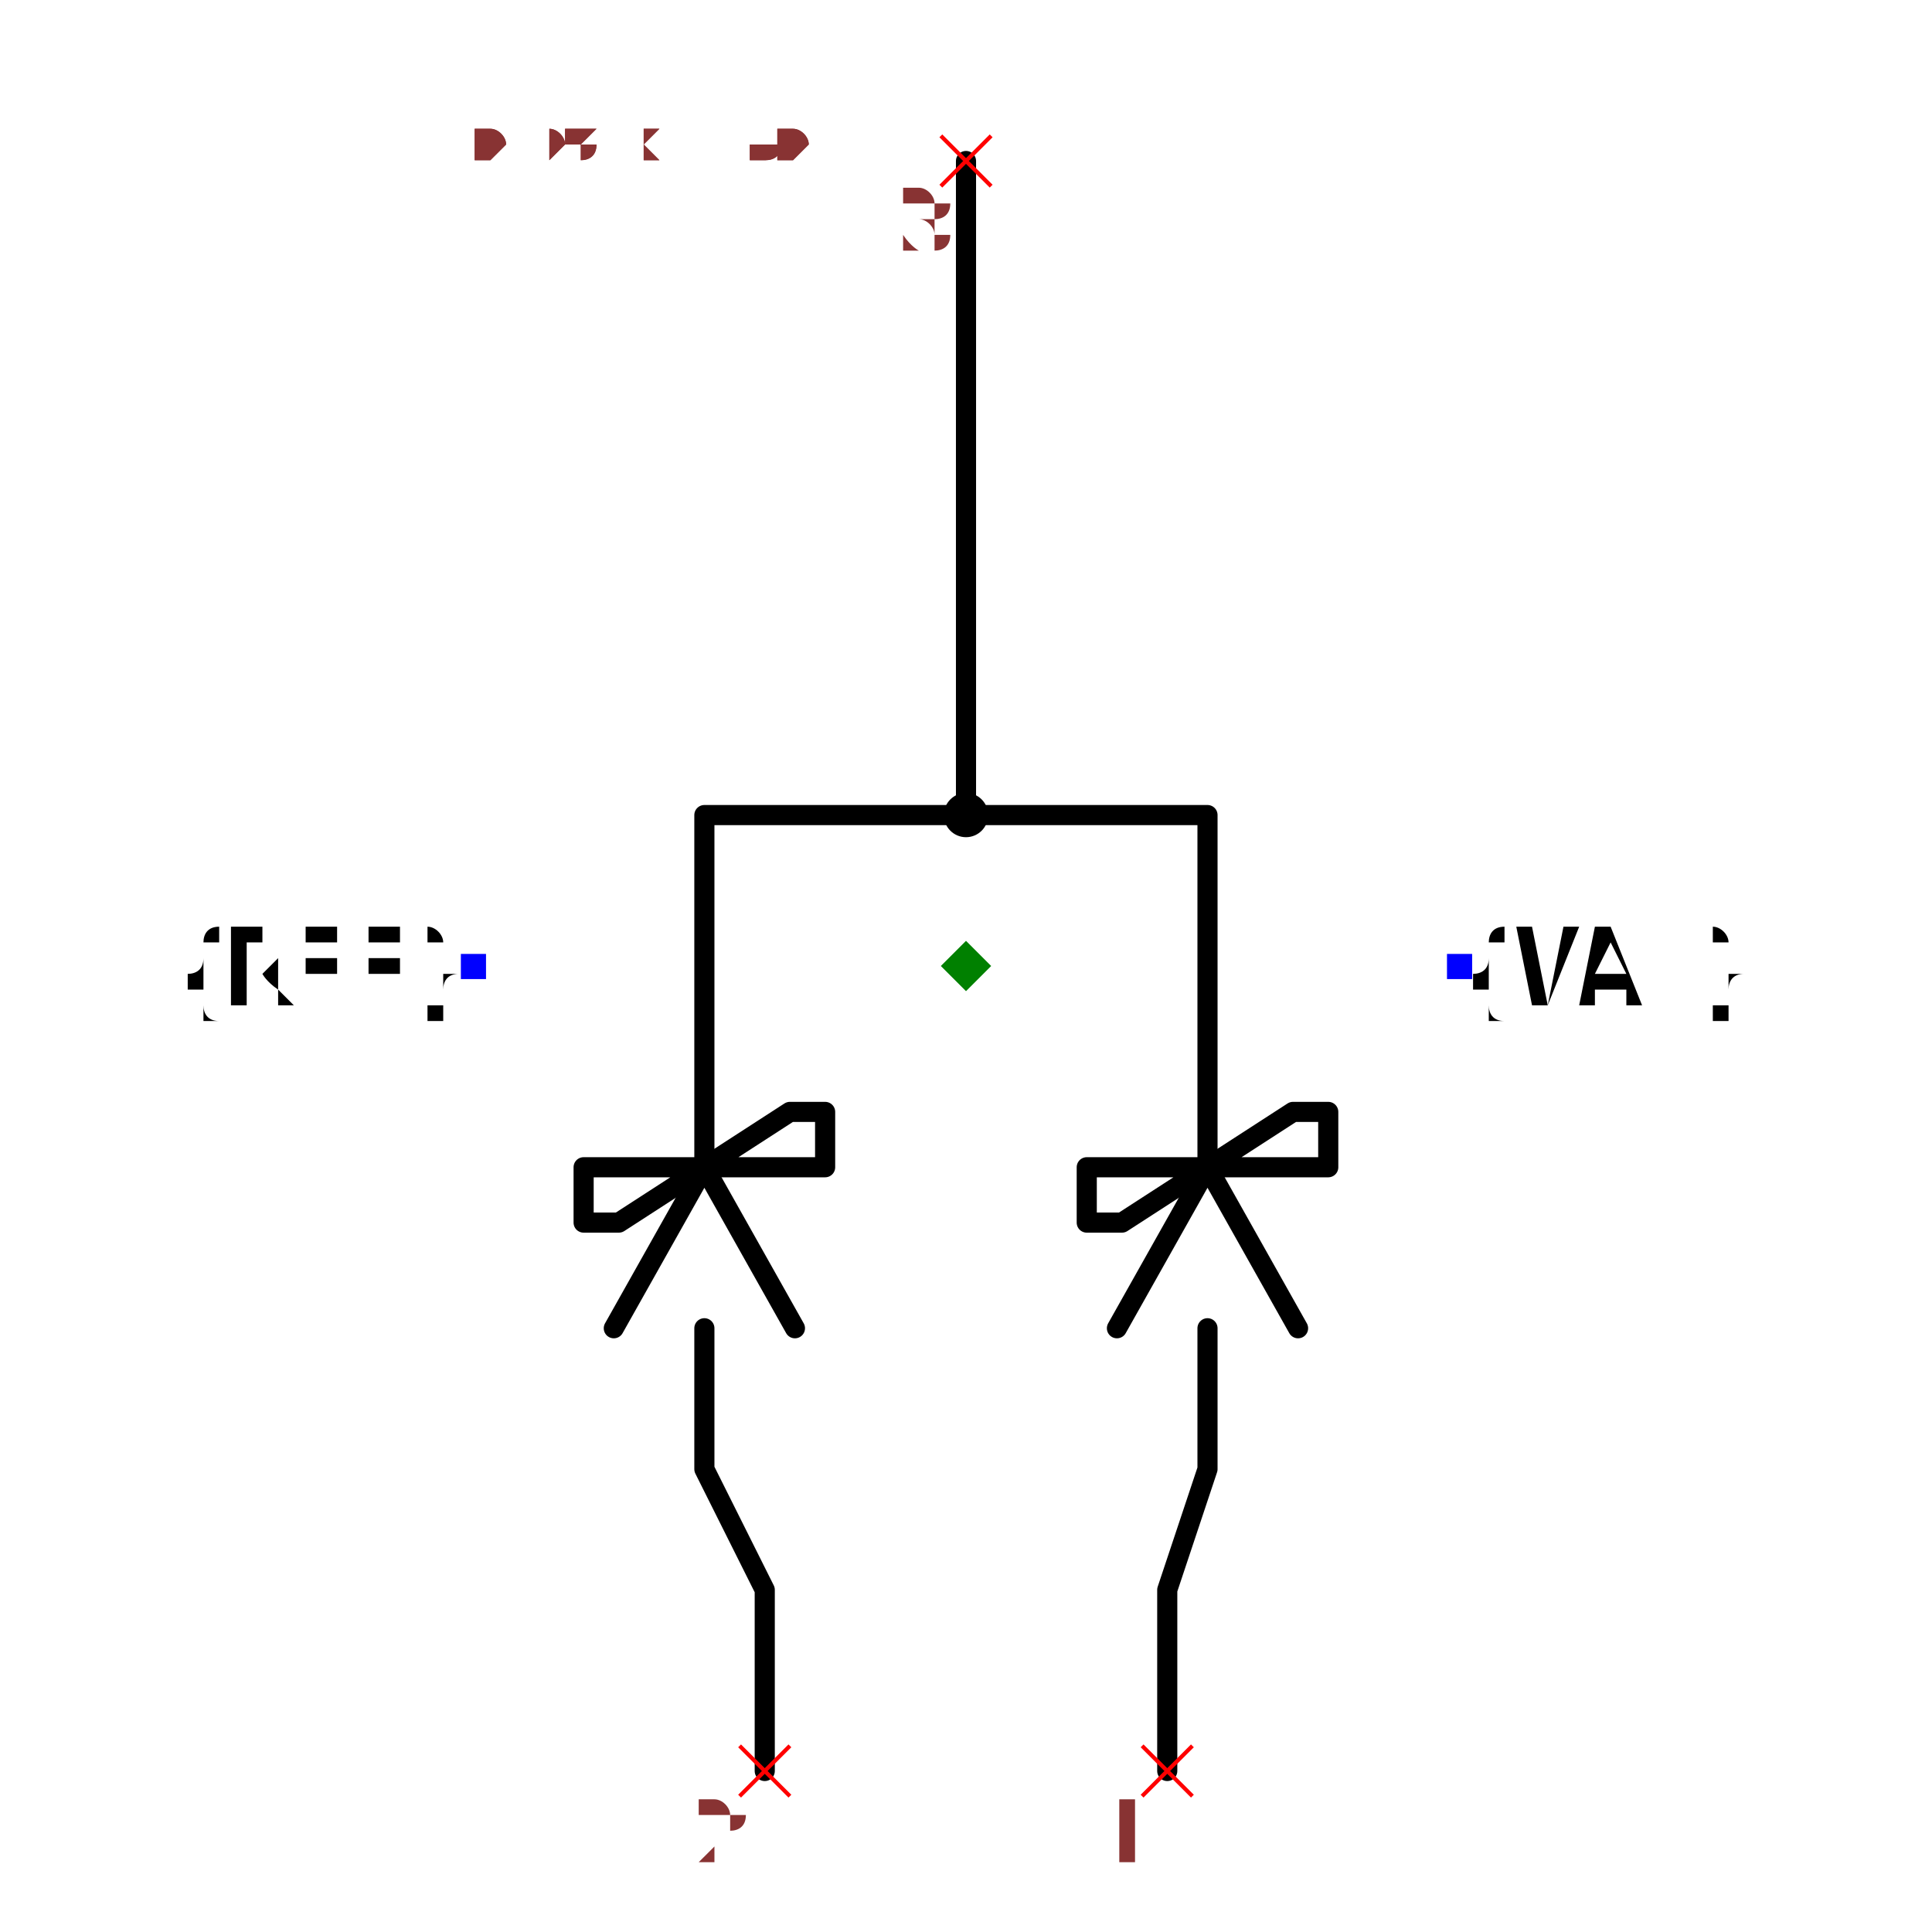
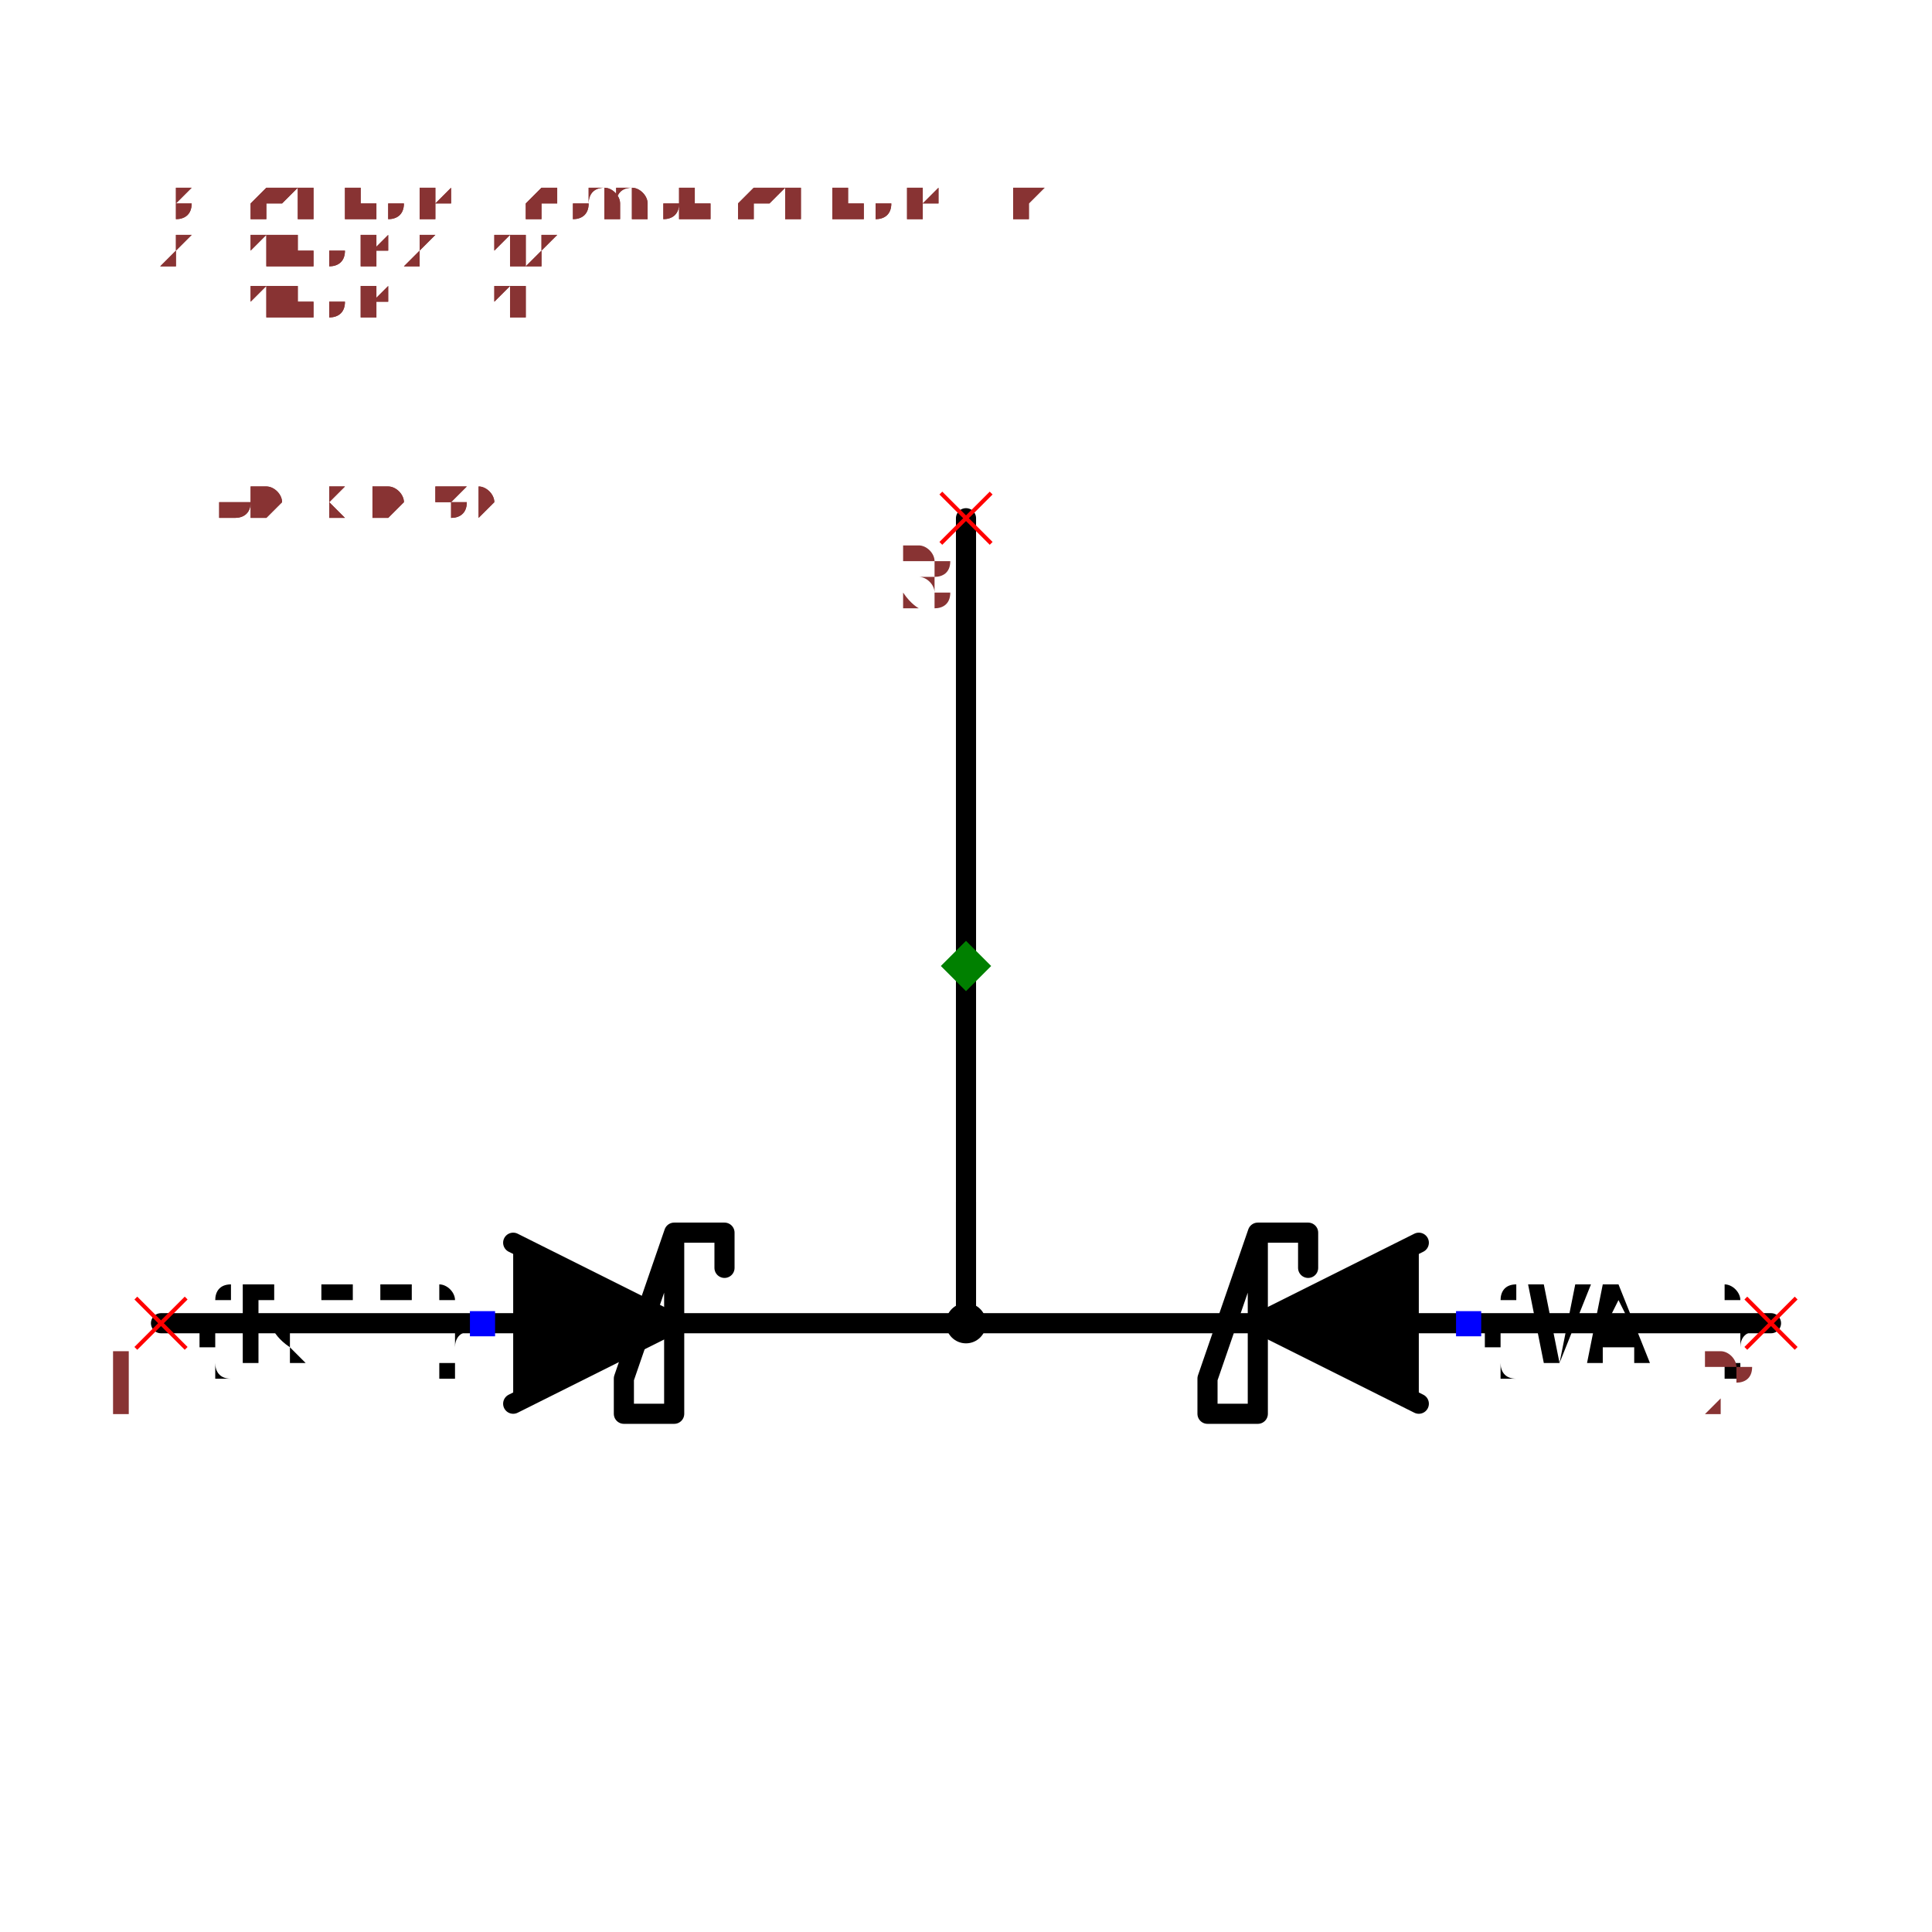
- <svg xmlns="http://www.w3.org/2000/svg" width="150" height="150" viewBox="-0.588 -0.96 1.176 1.92">
-   <path d="M-0.2,0.8 L-0.2,0.62 L-0.26,0.5 L-0.26,0.36" fill="none" stroke="black" stroke-width="0.02" stroke-linecap="round" stroke-linejoin="round" />
-   <path d="M0.2,0.8 L0.2,0.62 L0.24,0.5 L0.24,0.36" fill="none" stroke="black" stroke-width="0.02" stroke-linecap="round" stroke-linejoin="round" />
-   <path d="M-0.35,0.36 L-0.26,0.2 L-0.17,0.36" fill="none" stroke="black" stroke-width="0.02" stroke-linecap="round" stroke-linejoin="round" />
-   <path d="M0.15,0.36 L0.24,0.2 L0.33,0.36" fill="none" stroke="black" stroke-width="0.02" stroke-linecap="round" stroke-linejoin="round" />
-   <path d="M-0.38,0.2 L-0.14,0.2 L-0.14,0.145 L-0.175,0.145 L-0.345,0.255 L-0.38,0.255 L-0.38,0.2" fill="none" stroke="black" stroke-width="0.02" stroke-linecap="round" stroke-linejoin="round" />
-   <path d="M0.12,0.2 L0.36,0.2 L0.36,0.145 L0.325,0.145 L0.155,0.255 L0.12,0.255 L0.12,0.2" fill="none" stroke="black" stroke-width="0.02" stroke-linecap="round" stroke-linejoin="round" />
-   <path d="M-0.26,0.2 L-0.26,-0.15 L1.7571830468737865e-16,-0.15" fill="none" stroke="black" stroke-width="0.02" stroke-linecap="round" stroke-linejoin="round" />
-   <path d="M0.24,0.2 L0.24,-0.15 L1.7571830468737865e-16,-0.15" fill="none" stroke="black" stroke-width="0.02" stroke-linecap="round" stroke-linejoin="round" />
-   <path d="M1.7571830468737865e-16,-0.15 L2.1551932565966762e-16,-0.8" fill="none" stroke="black" stroke-width="0.02" stroke-linecap="round" stroke-linejoin="round" />
-   <text x="-0.49" y="1.3652960711466333e-16" dx="0" dy="0.038" text-anchor="end" style="font: 0.1px monospace; fill: black">{REF}</text>
-   <rect x="-0.502" y="-0.012" width="0.025" height="0.025" fill="blue" />
-   <text x="0.49" y="1.9653730027288363e-16" dx="0" dy="0.038" text-anchor="start" style="font: 0.1px monospace; fill: black">{VAL}</text>
-   <rect x="0.478" y="-0.012" width="0.025" height="0.025" fill="blue" />
-   <circle cx="1.7571830468737865e-16" cy="-0.15" r="0.022" fill="black" />
-   <line x1="0.175" y1="0.775" x2="0.225" y2="0.825" stroke="red" stroke-width="0.004" />
-   <line x1="0.175" y1="0.825" x2="0.225" y2="0.775" stroke="red" stroke-width="0.004" />
-   <text x="0.16" y="0.89" text-anchor="middle" style="font: 0.08px monospace; fill: #833;">1</text>
-   <line x1="-0.225" y1="0.775" x2="-0.175" y2="0.825" stroke="red" stroke-width="0.004" />
-   <line x1="-0.225" y1="0.825" x2="-0.175" y2="0.775" stroke="red" stroke-width="0.004" />
-   <text x="-0.24" y="0.89" text-anchor="middle" style="font: 0.08px monospace; fill: #833;">2</text>
-   <line x1="-0.025" y1="-0.825" x2="0.025" y2="-0.775" stroke="red" stroke-width="0.004" />
-   <line x1="-0.025" y1="-0.775" x2="0.025" y2="-0.825" stroke="red" stroke-width="0.004" />
-   <text x="-0.04" y="-0.71" text-anchor="middle" style="font: 0.08px monospace; fill: #833;">3</text>
-   <path d="M 1.6653345369377348e-16 -0.025 L 0.025 0 L 1.6653345369377348e-16 0.025 L -0.025 0 Z" fill="green" />
-   <text x="-0.49" y="-0.8" style="font: 0.05px monospace; fill: #833;">0.98 x 1.60</text>
-   <text x="-0.49" y="-0.85" dy="-0.15" style="font: 0.05px monospace; fill: #833;">1 [anode1, a1]</text>
-   <text x="-0.49" y="-0.9" dy="-0.15" style="font: 0.05px monospace; fill: #833;">2 [anode2, a2]</text>
-   <text x="-0.49" y="-0.95" dy="-0.15" style="font: 0.05px monospace; fill: #833;">3 [cathode, common_cathode, k]</text>
-   <text x="-0.49" y="-0.8" style="font: 0.05px monospace; fill: #833;">0.98 x 1.60</text>
-   <text x="-0.49" y="-0.85" dy="-0.15" style="font: 0.05px monospace; fill: #833;">1 [anode1, a1]</text>
-   <text x="-0.49" y="-0.9" dy="-0.15" style="font: 0.05px monospace; fill: #833;">2 [anode2, a2]</text>
-   <text x="-0.49" y="-0.95" dy="-0.15" style="font: 0.05px monospace; fill: #833;">3 [cathode, common_cathode, k]</text>
+ <svg xmlns="http://www.w3.org/2000/svg" width="150" height="150" viewBox="-0.96 -0.534 1.92 1.068">
+   <path d="M-0.8,0.355 L-0.45,0.355" fill="none" stroke="black" stroke-width="0.02" stroke-linecap="round" stroke-linejoin="round" />
+   <path d="M0.8,0.355 L0.45,0.355" fill="none" stroke="black" stroke-width="0.02" stroke-linecap="round" stroke-linejoin="round" />
+   <path d="M-0.45,0.435 L-0.29,0.355 L-0.45,0.275" fill="black" stroke="black" stroke-width="0.02" stroke-linecap="round" stroke-linejoin="round" />
+   <path d="M0.45,0.435 L0.29,0.355 L0.45,0.275" fill="black" stroke="black" stroke-width="0.02" stroke-linecap="round" stroke-linejoin="round" />
+   <path d="M-0.29,0.445 L-0.29,0.265 L-0.29,0.445 L-0.34,0.445 L-0.34,0.41 L-0.29,0.265 L-0.24,0.265 L-0.24,0.3" fill="none" stroke="black" stroke-width="0.02" stroke-linecap="round" stroke-linejoin="round" />
+   <path d="M0.29,0.445 L0.29,0.265 L0.29,0.445 L0.24,0.445 L0.24,0.41 L0.29,0.265 L0.34,0.265 L0.34,0.3" fill="none" stroke="black" stroke-width="0.02" stroke-linecap="round" stroke-linejoin="round" />
+   <path d="M-0.29,0.355 L-1.8827093437863902e-16,0.355 L-1.809230535837549e-16,0.235" fill="none" stroke="black" stroke-width="0.02" stroke-linecap="round" stroke-linejoin="round" />
+   <path d="M0.29,0.355 L-1.8827093437863902e-16,0.355 L-1.809230535837549e-16,0.235" fill="none" stroke="black" stroke-width="0.02" stroke-linecap="round" stroke-linejoin="round" />
+   <path d="M-1.809230535837549e-16,0.235 L-1.3928506241274488e-16,-0.445" fill="none" stroke="black" stroke-width="0.02" stroke-linecap="round" stroke-linejoin="round" />
+   <text x="-0.48" y="0.355" dx="0" dy="0.038" text-anchor="end" style="font: 0.1px monospace; fill: black">{REF}</text>
+   <rect x="-0.493" y="0.343" width="0.025" height="0.025" fill="blue" />
+   <text x="0.5" y="0.355" dx="0" dy="0.038" text-anchor="start" style="font: 0.1px monospace; fill: black">{VAL}</text>
+   <rect x="0.487" y="0.343" width="0.025" height="0.025" fill="blue" />
+   <circle cx="-1.8827093437863902e-16" cy="0.355" r="0.02" fill="black" />
+   <line x1="-0.825" y1="0.33" x2="-0.775" y2="0.38" stroke="red" stroke-width="0.004" />
+   <line x1="-0.825" y1="0.38" x2="-0.775" y2="0.33" stroke="red" stroke-width="0.004" />
+   <text x="-0.84" y="0.445" text-anchor="middle" style="font: 0.08px monospace; fill: #833;">1</text>
+   <line x1="0.775" y1="0.33" x2="0.825" y2="0.38" stroke="red" stroke-width="0.004" />
+   <line x1="0.775" y1="0.38" x2="0.825" y2="0.33" stroke="red" stroke-width="0.004" />
+   <text x="0.76" y="0.445" text-anchor="middle" style="font: 0.08px monospace; fill: #833;">2</text>
+   <line x1="-0.025" y1="-0.47" x2="0.025" y2="-0.42" stroke="red" stroke-width="0.004" />
+   <line x1="-0.025" y1="-0.42" x2="0.025" y2="-0.47" stroke="red" stroke-width="0.004" />
+   <text x="-0.04" y="-0.355" text-anchor="middle" style="font: 0.08px monospace; fill: #833;">3</text>
+   <path d="M 0 -0.025 L 0.025 1.6653345369377348e-16 L 0 0.025 L -0.025 1.6653345369377348e-16 Z" fill="green" />
+   <text x="-0.8" y="-0.445" style="font: 0.05px monospace; fill: #833;">1.60 x 0.89</text>
+   <text x="-0.8" y="-0.495" dy="-0.15" style="font: 0.05px monospace; fill: #833;">1 [anode1, a1]</text>
+   <text x="-0.8" y="-0.545" dy="-0.15" style="font: 0.05px monospace; fill: #833;">2 [anode2, a2]</text>
+   <text x="-0.8" y="-0.595" dy="-0.15" style="font: 0.05px monospace; fill: #833;">3 [cathode, common_cathode, k]</text>
+   <text x="-0.8" y="-0.445" style="font: 0.05px monospace; fill: #833;">1.60 x 0.89</text>
+   <text x="-0.8" y="-0.495" dy="-0.15" style="font: 0.05px monospace; fill: #833;">1 [anode1, a1]</text>
+   <text x="-0.8" y="-0.545" dy="-0.15" style="font: 0.05px monospace; fill: #833;">2 [anode2, a2]</text>
+   <text x="-0.8" y="-0.595" dy="-0.15" style="font: 0.05px monospace; fill: #833;">3 [cathode, common_cathode, k]</text>
</svg>
